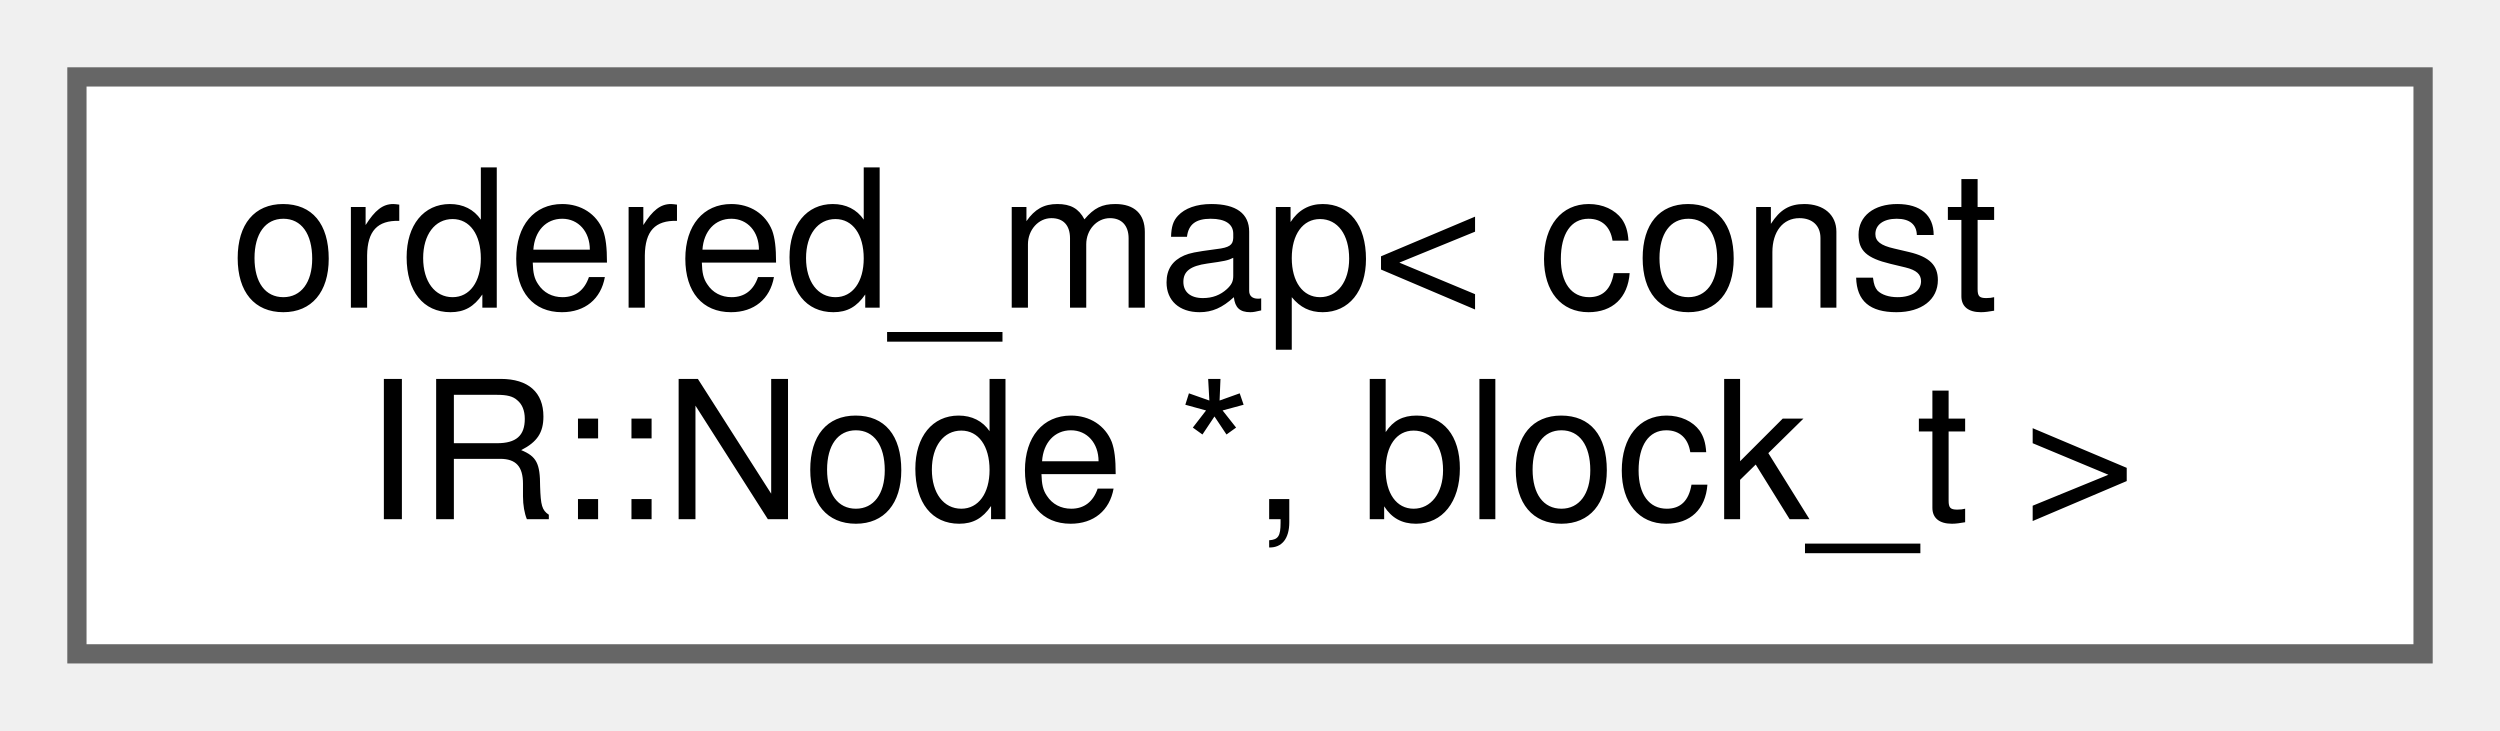
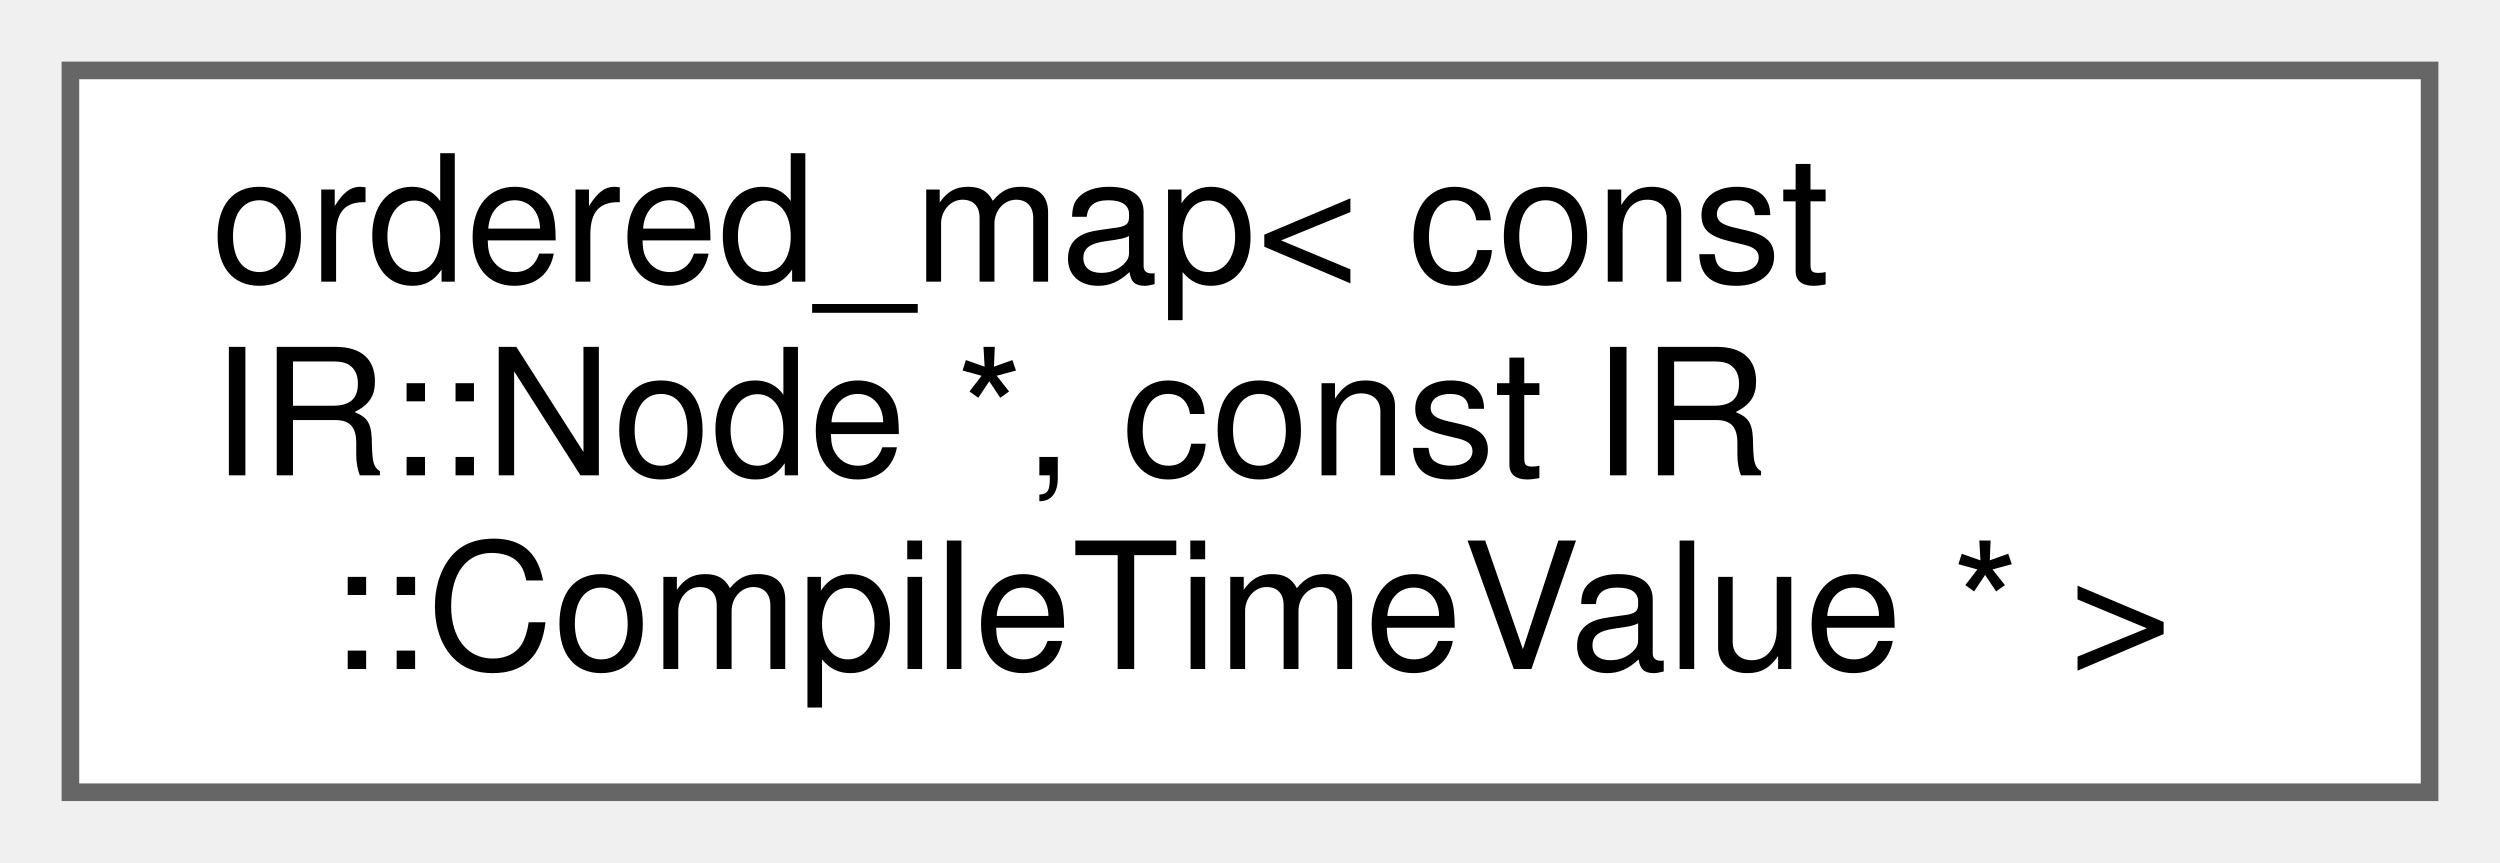
- <svg xmlns="http://www.w3.org/2000/svg" xmlns:xlink="http://www.w3.org/1999/xlink" width="130pt" height="38pt" viewBox="0.00 0.00 130.00 38.00">
-   <g id="graph0" class="graph" transform="scale(1 1) rotate(0) translate(4 34)">
+ <svg xmlns="http://www.w3.org/2000/svg" xmlns:xlink="http://www.w3.org/1999/xlink" width="142pt" height="49pt" viewBox="0.00 0.00 142.00 49.00">
+   <g id="graph0" class="graph" transform="scale(1 1) rotate(0) translate(4 45)">
    <g id="Node000000" class="node">
      <g id="a_Node000000">
        <a xlink:href="classordered__map.html" target="_top" xlink:title=" ">
-           <polygon fill="white" stroke="#666666" points="122,-30 0,-30 0,0 122,0 122,-30" />
-           <text text-anchor="start" x="8" y="-18" font-family="Helvetica,sans-Serif" font-size="10.00">ordered_map&lt; const</text>
-           <text text-anchor="middle" x="61" y="-7" font-family="Helvetica,sans-Serif" font-size="10.00"> IR::Node *, block_t &gt;</text>
+           <polygon fill="white" stroke="#666666" points="134,-41 0,-41 0,0 134,0 134,-41" />
+           <text text-anchor="start" x="8" y="-29" font-family="Helvetica,sans-Serif" font-size="10.00">ordered_map&lt; const</text>
+           <text text-anchor="start" x="8" y="-18" font-family="Helvetica,sans-Serif" font-size="10.00"> IR::Node *, const IR</text>
+           <text text-anchor="middle" x="67" y="-7" font-family="Helvetica,sans-Serif" font-size="10.00">::CompileTimeValue * &gt;</text>
        </a>
      </g>
    </g>
  </g>
</svg>
